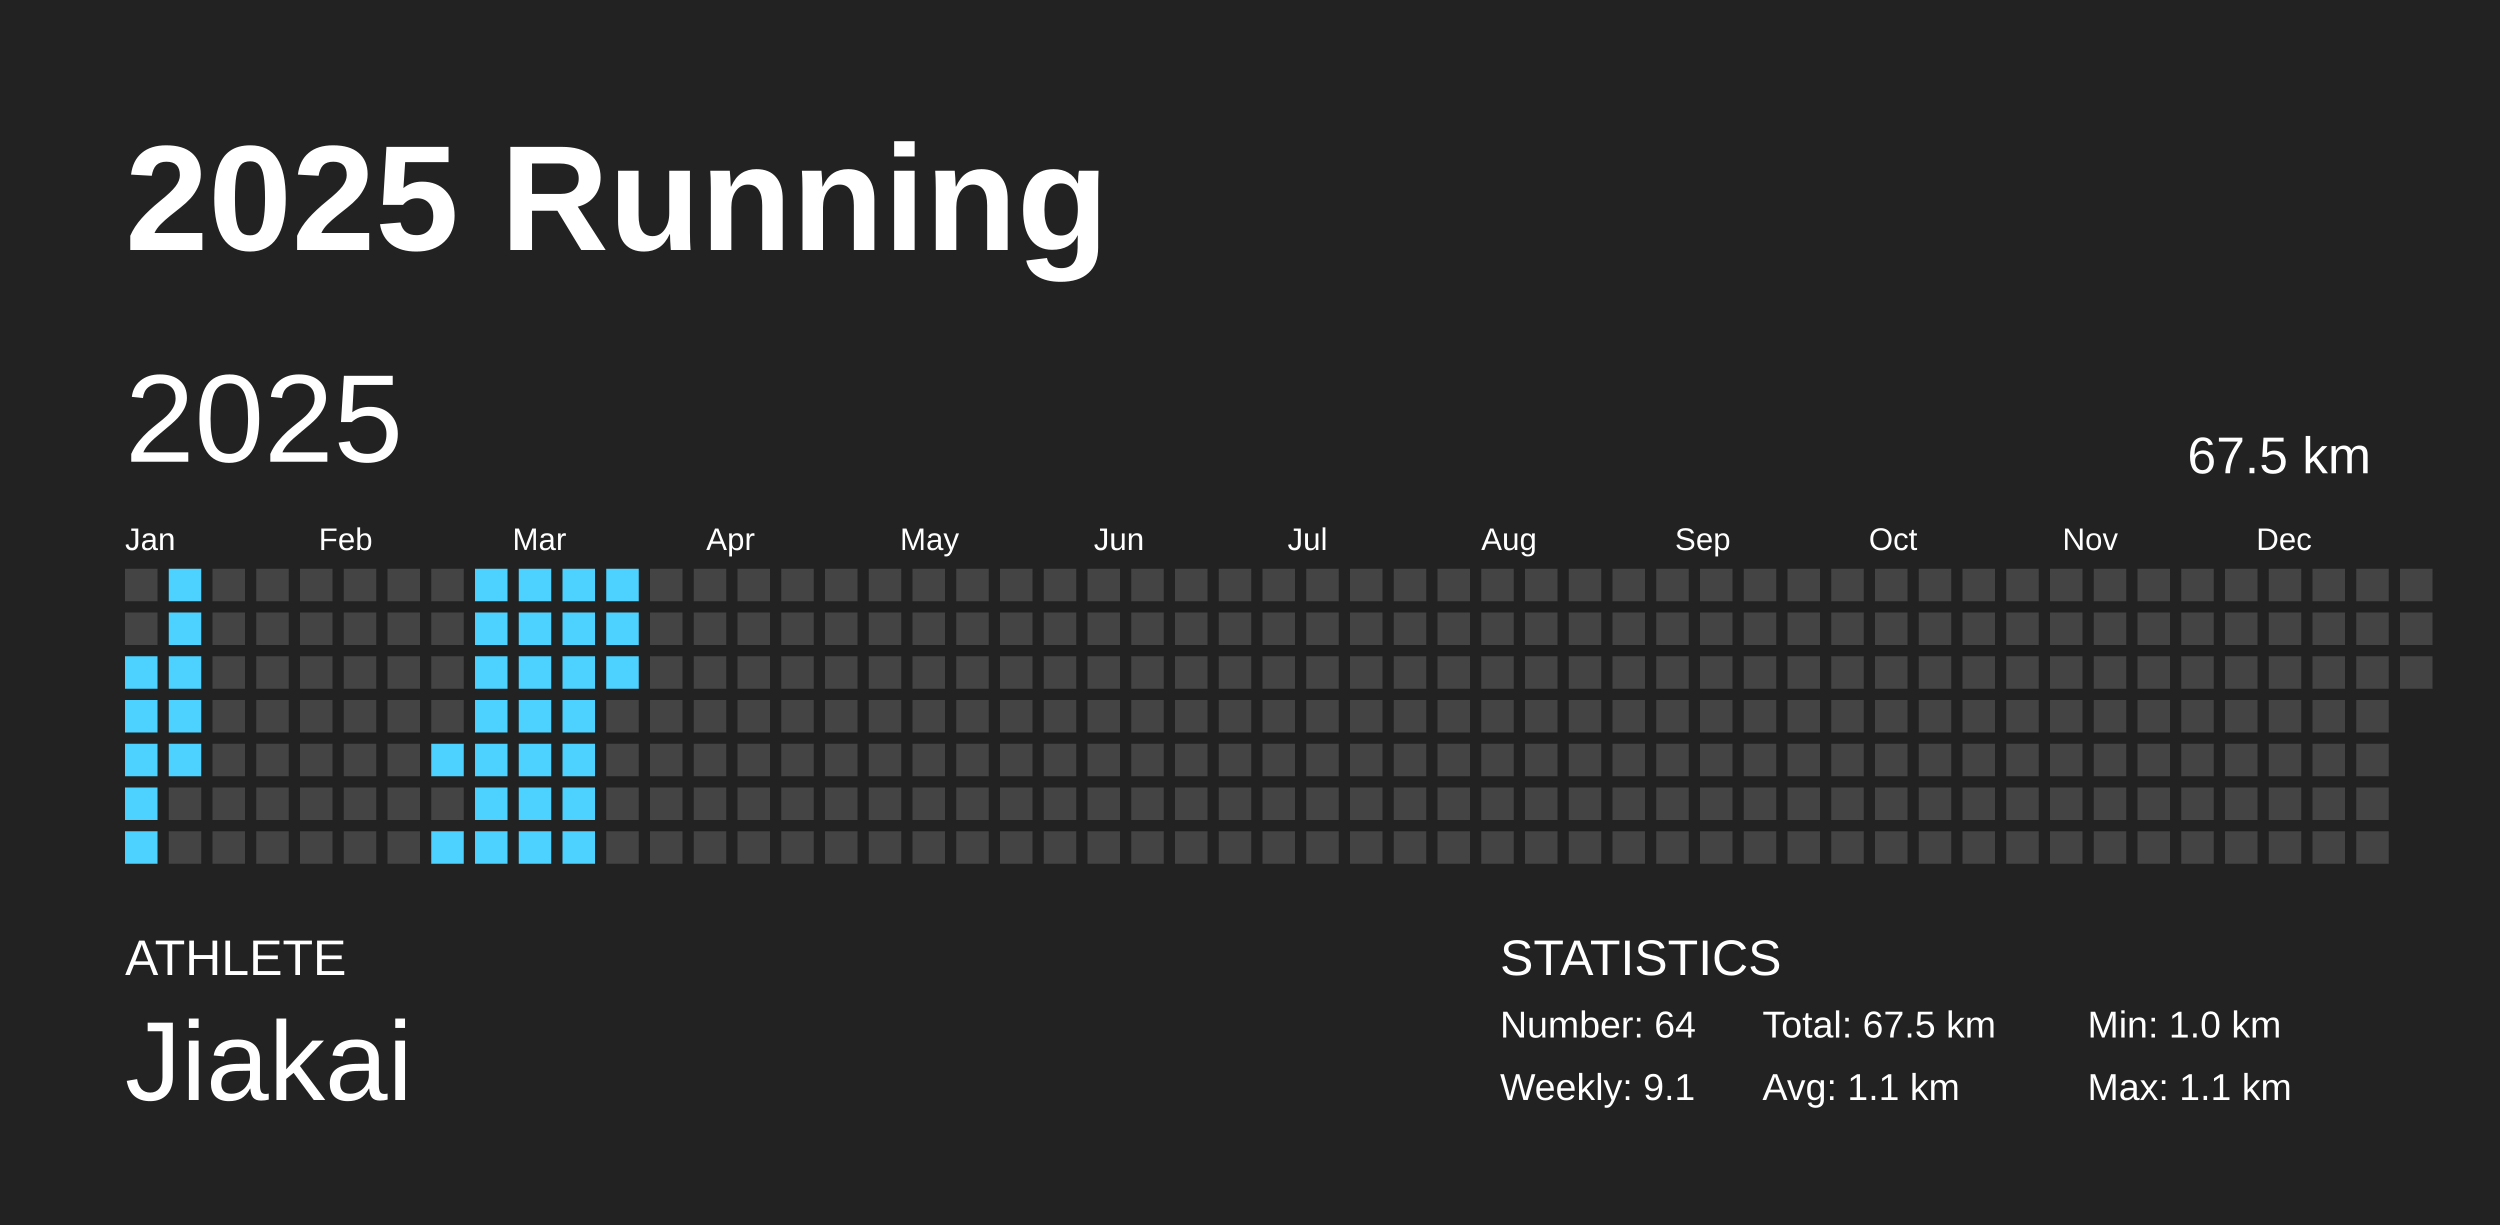
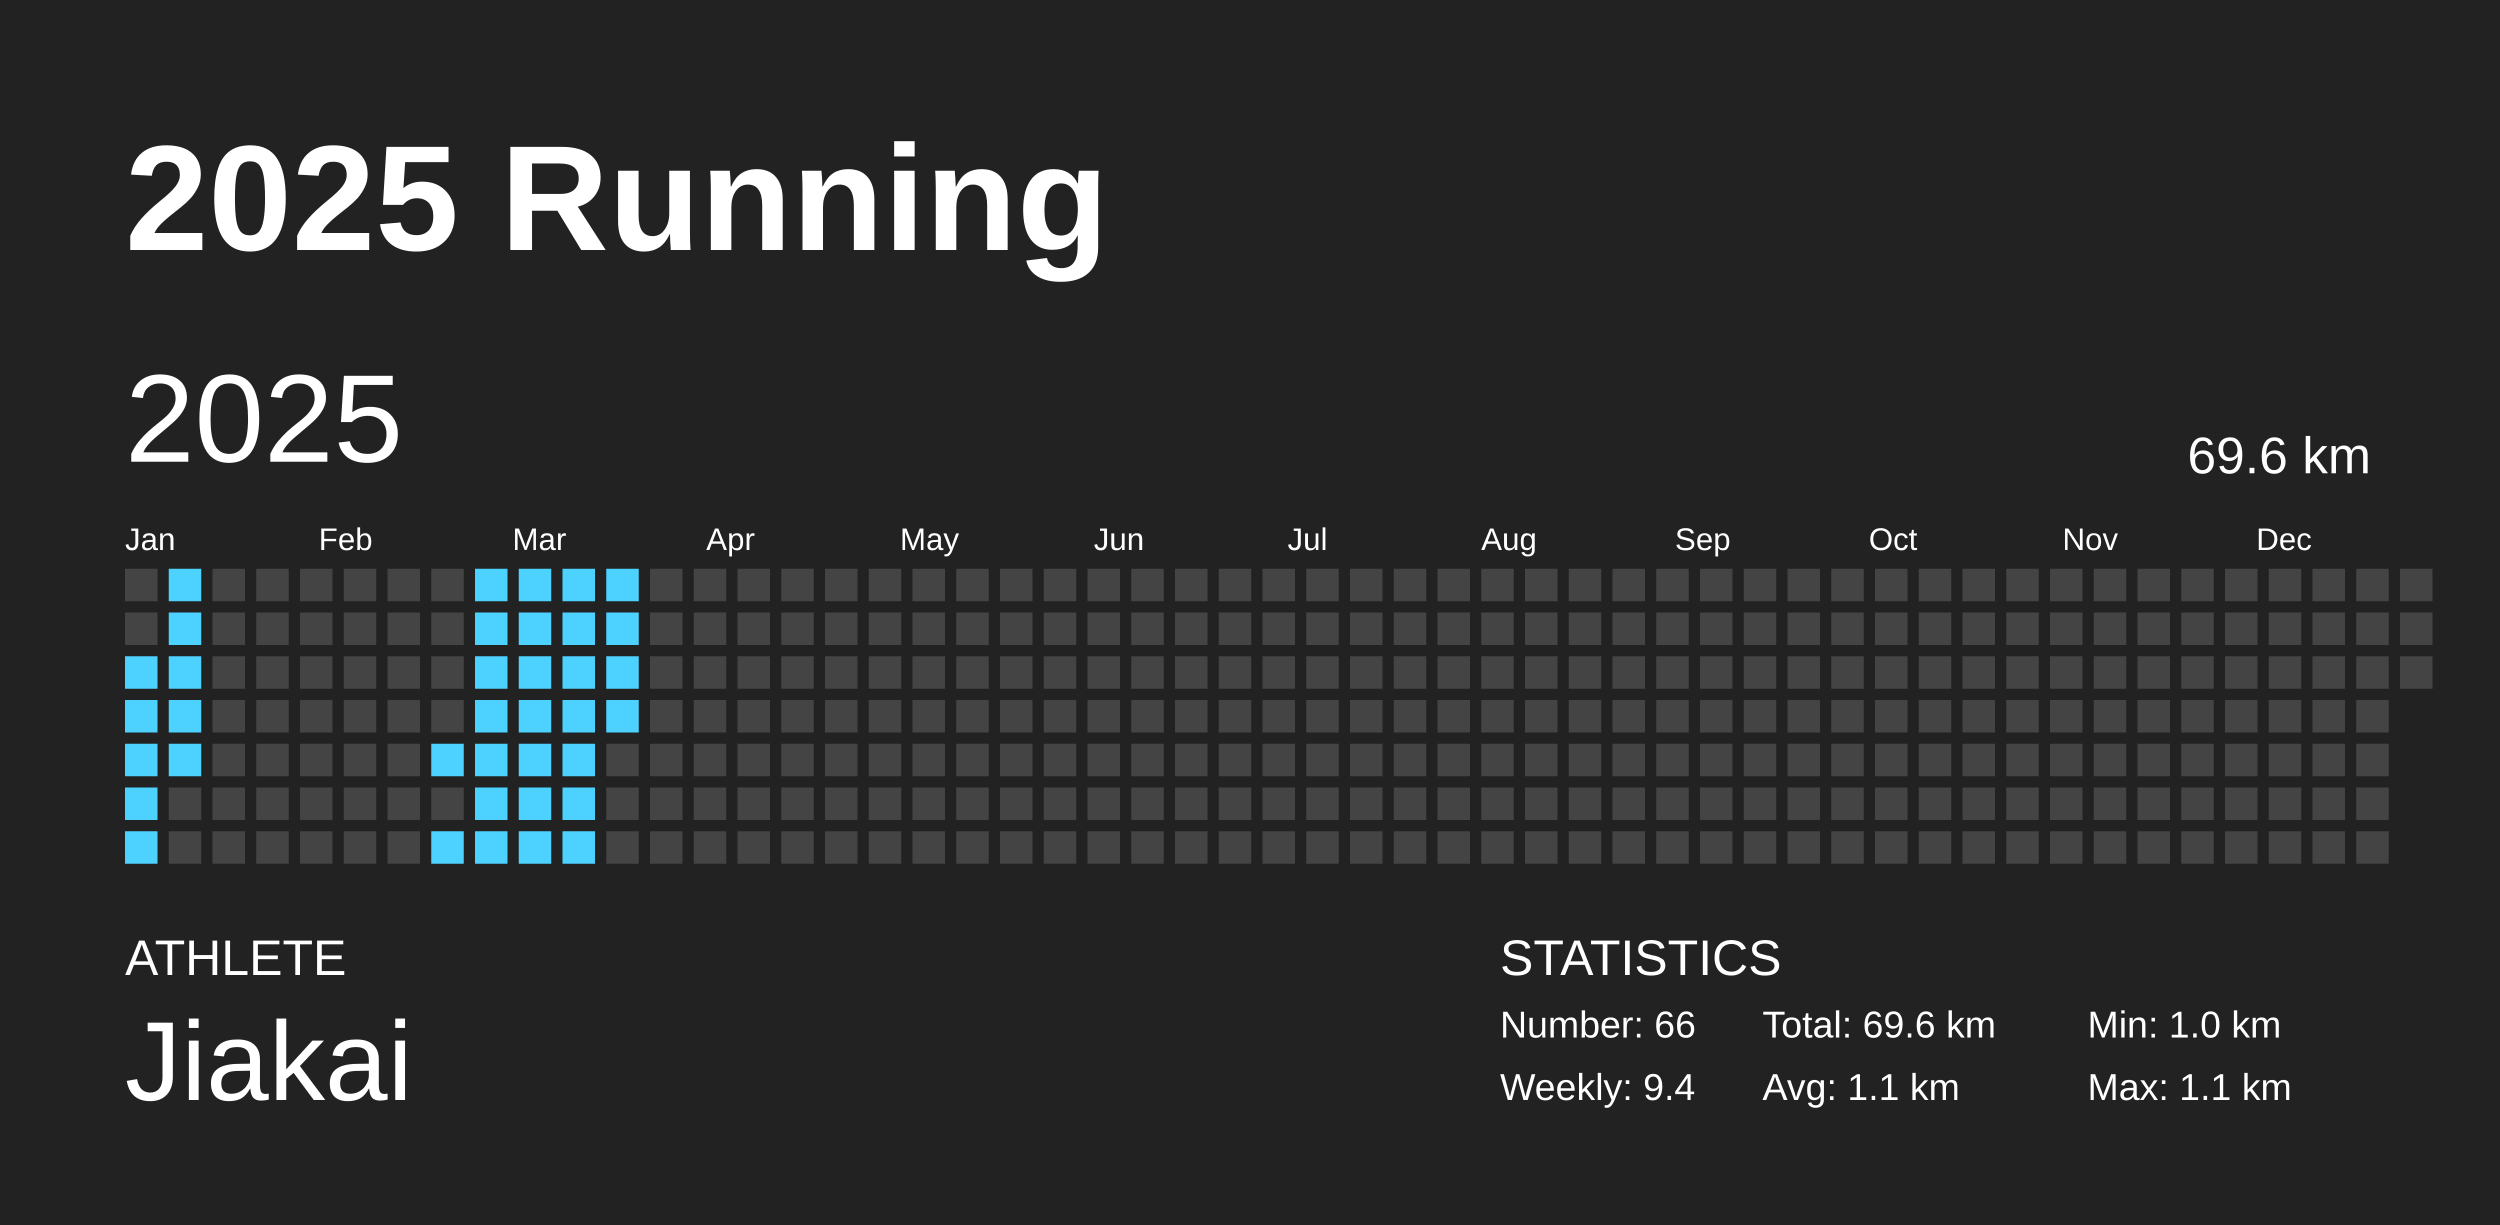
<svg xmlns="http://www.w3.org/2000/svg" baseProfile="full" height="98mm" version="1.1" viewBox="0,0,200,98" width="200mm">
  <defs />
  <rect fill="#222222" height="98" width="200" x="0" y="0" />
  <text fill="#FFFFFF" style="font-size:12px; font-family:Arial; font-weight:bold;" x="10" y="20">2025 Running</text>
  <text fill="#FFFFFF" style="font-size:4px; font-family:Arial" x="10" y="78">ATHLETE</text>
  <text fill="#FFFFFF" style="font-size:9px; font-family:Arial" x="10" y="88">Jiakai</text>
  <text fill="#FFFFFF" style="font-size:4px; font-family:Arial" x="120" y="78">STATISTICS</text>
-   <text fill="#FFFFFF" style="font-size:3px; font-family:Arial" x="120" y="83">Number: 64</text>
-   <text fill="#FFFFFF" style="font-size:3px; font-family:Arial" x="120" y="88">Weekly: 9.1</text>
-   <text fill="#FFFFFF" style="font-size:3px; font-family:Arial" x="141" y="83">Total: 67.5 km</text>
+   <text fill="#FFFFFF" style="font-size:3px; font-family:Arial" x="120" y="83">Number: 66</text>
+   <text fill="#FFFFFF" style="font-size:3px; font-family:Arial" x="120" y="88">Weekly: 9.4</text>
+   <text fill="#FFFFFF" style="font-size:3px; font-family:Arial" x="141" y="83">Total: 69.6 km</text>
  <text fill="#FFFFFF" style="font-size:3px; font-family:Arial" x="141" y="88">Avg: 1.1 km</text>
  <text fill="#FFFFFF" style="font-size:3px; font-family:Arial" x="167" y="83">Min: 1.0 km</text>
  <text fill="#FFFFFF" style="font-size:3px; font-family:Arial" x="167" y="88">Max: 1.1 km</text>
  <text dominant-baseline="hanging" fill="#FFFFFF" style="font-size:10.0px; font-family:Arial;" x="10" y="30">2025</text>
-   <text dominant-baseline="hanging" fill="#FFFFFF" style="font-size:4.125px; font-family:Arial;" x="175" y="35">67.5 km</text>
+   <text dominant-baseline="hanging" fill="#FFFFFF" style="font-size:4.125px; font-family:Arial;" x="175" y="35">69.6 km</text>
  <text fill="#FFFFFF" style="font-size:2.5px; font-family:Arial" x="10.0" y="44">Jan</text>
  <text fill="#FFFFFF" style="font-size:2.5px; font-family:Arial" x="25.5" y="44">Feb</text>
  <text fill="#FFFFFF" style="font-size:2.5px; font-family:Arial" x="41.0" y="44">Mar</text>
  <text fill="#FFFFFF" style="font-size:2.5px; font-family:Arial" x="56.5" y="44">Apr</text>
  <text fill="#FFFFFF" style="font-size:2.5px; font-family:Arial" x="72.0" y="44">May</text>
  <text fill="#FFFFFF" style="font-size:2.5px; font-family:Arial" x="87.5" y="44">Jun</text>
  <text fill="#FFFFFF" style="font-size:2.5px; font-family:Arial" x="103.0" y="44">Jul</text>
  <text fill="#FFFFFF" style="font-size:2.5px; font-family:Arial" x="118.5" y="44">Aug</text>
  <text fill="#FFFFFF" style="font-size:2.5px; font-family:Arial" x="134.0" y="44">Sep</text>
  <text fill="#FFFFFF" style="font-size:2.5px; font-family:Arial" x="149.5" y="44">Oct</text>
  <text fill="#FFFFFF" style="font-size:2.5px; font-family:Arial" x="165.0" y="44">Nov</text>
  <text fill="#FFFFFF" style="font-size:2.5px; font-family:Arial" x="180.5" y="44">Dec</text>
  <rect fill="#444444" height="2.6" width="2.6" x="10.0" y="45.5" />
  <rect fill="#444444" height="2.6" width="2.6" x="10.0" y="49.0" />
  <rect fill="#4dd2ff" height="2.6" width="2.6" x="10.0" y="52.5" />
  <rect fill="#4dd2ff" height="2.6" width="2.6" x="10.0" y="56.0" />
  <rect fill="#4dd2ff" height="2.6" width="2.6" x="10.0" y="59.5" />
  <rect fill="#4dd2ff" height="2.6" width="2.6" x="10.0" y="63.0" />
  <rect fill="#4dd2ff" height="2.6" width="2.6" x="10.0" y="66.5" />
  <rect fill="#4dd2ff" height="2.6" width="2.6" x="13.5" y="45.5" />
  <rect fill="#4dd2ff" height="2.6" width="2.6" x="13.5" y="49.0" />
  <rect fill="#4dd2ff" height="2.6" width="2.6" x="13.5" y="52.5" />
  <rect fill="#4dd2ff" height="2.6" width="2.6" x="13.5" y="56.0" />
  <rect fill="#4dd2ff" height="2.6" width="2.6" x="13.5" y="59.5" />
  <rect fill="#444444" height="2.6" width="2.6" x="13.5" y="63.0" />
  <rect fill="#444444" height="2.6" width="2.6" x="13.5" y="66.5" />
  <rect fill="#444444" height="2.6" width="2.6" x="17.0" y="45.5" />
  <rect fill="#444444" height="2.6" width="2.6" x="17.0" y="49.0" />
  <rect fill="#444444" height="2.6" width="2.6" x="17.0" y="52.5" />
  <rect fill="#444444" height="2.6" width="2.6" x="17.0" y="56.0" />
  <rect fill="#444444" height="2.6" width="2.6" x="17.0" y="59.5" />
  <rect fill="#444444" height="2.6" width="2.6" x="17.0" y="63.0" />
  <rect fill="#444444" height="2.6" width="2.6" x="17.0" y="66.5" />
  <rect fill="#444444" height="2.6" width="2.6" x="20.5" y="45.5" />
  <rect fill="#444444" height="2.6" width="2.6" x="20.5" y="49.0" />
  <rect fill="#444444" height="2.6" width="2.6" x="20.5" y="52.5" />
  <rect fill="#444444" height="2.6" width="2.6" x="20.5" y="56.0" />
  <rect fill="#444444" height="2.6" width="2.6" x="20.5" y="59.5" />
  <rect fill="#444444" height="2.6" width="2.6" x="20.5" y="63.0" />
  <rect fill="#444444" height="2.6" width="2.6" x="20.5" y="66.5" />
  <rect fill="#444444" height="2.6" width="2.6" x="24.0" y="45.5" />
  <rect fill="#444444" height="2.6" width="2.6" x="24.0" y="49.0" />
  <rect fill="#444444" height="2.6" width="2.6" x="24.0" y="52.5" />
  <rect fill="#444444" height="2.6" width="2.6" x="24.0" y="56.0" />
  <rect fill="#444444" height="2.6" width="2.6" x="24.0" y="59.5" />
  <rect fill="#444444" height="2.6" width="2.6" x="24.0" y="63.0" />
  <rect fill="#444444" height="2.6" width="2.6" x="24.0" y="66.5" />
  <rect fill="#444444" height="2.6" width="2.6" x="27.5" y="45.5" />
  <rect fill="#444444" height="2.6" width="2.6" x="27.5" y="49.0" />
  <rect fill="#444444" height="2.6" width="2.6" x="27.5" y="52.5" />
  <rect fill="#444444" height="2.6" width="2.6" x="27.5" y="56.0" />
  <rect fill="#444444" height="2.6" width="2.6" x="27.5" y="59.5" />
  <rect fill="#444444" height="2.6" width="2.6" x="27.5" y="63.0" />
  <rect fill="#444444" height="2.6" width="2.6" x="27.5" y="66.5" />
  <rect fill="#444444" height="2.6" width="2.6" x="31.0" y="45.5" />
  <rect fill="#444444" height="2.6" width="2.6" x="31.0" y="49.0" />
  <rect fill="#444444" height="2.6" width="2.6" x="31.0" y="52.5" />
  <rect fill="#444444" height="2.6" width="2.6" x="31.0" y="56.0" />
  <rect fill="#444444" height="2.6" width="2.6" x="31.0" y="59.5" />
  <rect fill="#444444" height="2.6" width="2.6" x="31.0" y="63.0" />
  <rect fill="#444444" height="2.6" width="2.6" x="31.0" y="66.5" />
  <rect fill="#444444" height="2.6" width="2.6" x="34.5" y="45.5" />
  <rect fill="#444444" height="2.6" width="2.6" x="34.5" y="49.0" />
  <rect fill="#444444" height="2.6" width="2.6" x="34.5" y="52.5" />
  <rect fill="#444444" height="2.6" width="2.6" x="34.5" y="56.0" />
  <rect fill="#4dd2ff" height="2.6" width="2.6" x="34.5" y="59.5" />
  <rect fill="#444444" height="2.6" width="2.6" x="34.5" y="63.0" />
  <rect fill="#4dd2ff" height="2.6" width="2.6" x="34.5" y="66.5" />
  <rect fill="#4dd2ff" height="2.6" width="2.6" x="38.0" y="45.5" />
  <rect fill="#4dd2ff" height="2.6" width="2.6" x="38.0" y="49.0" />
  <rect fill="#4dd2ff" height="2.6" width="2.6" x="38.0" y="52.5" />
  <rect fill="#4dd2ff" height="2.6" width="2.6" x="38.0" y="56.0" />
  <rect fill="#4dd2ff" height="2.6" width="2.6" x="38.0" y="59.5" />
  <rect fill="#4dd2ff" height="2.6" width="2.6" x="38.0" y="63.0" />
  <rect fill="#4dd2ff" height="2.6" width="2.6" x="38.0" y="66.5" />
  <rect fill="#4dd2ff" height="2.6" width="2.6" x="41.5" y="45.5" />
  <rect fill="#4dd2ff" height="2.6" width="2.6" x="41.5" y="49.0" />
  <rect fill="#4dd2ff" height="2.6" width="2.6" x="41.5" y="52.5" />
  <rect fill="#4dd2ff" height="2.6" width="2.6" x="41.5" y="56.0" />
  <rect fill="#4dd2ff" height="2.6" width="2.6" x="41.5" y="59.5" />
  <rect fill="#4dd2ff" height="2.6" width="2.6" x="41.5" y="63.0" />
  <rect fill="#4dd2ff" height="2.6" width="2.6" x="41.5" y="66.5" />
  <rect fill="#4dd2ff" height="2.6" width="2.6" x="45.0" y="45.5" />
  <rect fill="#4dd2ff" height="2.6" width="2.6" x="45.0" y="49.0" />
  <rect fill="#4dd2ff" height="2.6" width="2.6" x="45.0" y="52.5" />
  <rect fill="#4dd2ff" height="2.6" width="2.6" x="45.0" y="56.0" />
  <rect fill="#4dd2ff" height="2.6" width="2.6" x="45.0" y="59.5" />
  <rect fill="#4dd2ff" height="2.6" width="2.6" x="45.0" y="63.0" />
  <rect fill="#4dd2ff" height="2.6" width="2.6" x="45.0" y="66.5" />
  <rect fill="#4dd2ff" height="2.6" width="2.6" x="48.5" y="45.5" />
  <rect fill="#4dd2ff" height="2.6" width="2.6" x="48.5" y="49.0" />
  <rect fill="#4dd2ff" height="2.6" width="2.6" x="48.5" y="52.5" />
-   <rect fill="#444444" height="2.6" width="2.6" x="48.5" y="56.0" />
+   <rect fill="#4dd2ff" height="2.6" width="2.6" x="48.5" y="56.0" />
  <rect fill="#444444" height="2.6" width="2.6" x="48.5" y="59.5" />
  <rect fill="#444444" height="2.6" width="2.6" x="48.5" y="63.0" />
  <rect fill="#444444" height="2.6" width="2.6" x="48.5" y="66.5" />
  <rect fill="#444444" height="2.6" width="2.6" x="52.0" y="45.5" />
  <rect fill="#444444" height="2.6" width="2.6" x="52.0" y="49.0" />
  <rect fill="#444444" height="2.6" width="2.6" x="52.0" y="52.5" />
  <rect fill="#444444" height="2.6" width="2.6" x="52.0" y="56.0" />
  <rect fill="#444444" height="2.6" width="2.6" x="52.0" y="59.5" />
  <rect fill="#444444" height="2.6" width="2.6" x="52.0" y="63.0" />
  <rect fill="#444444" height="2.6" width="2.6" x="52.0" y="66.5" />
  <rect fill="#444444" height="2.6" width="2.6" x="55.5" y="45.5" />
  <rect fill="#444444" height="2.6" width="2.6" x="55.5" y="49.0" />
  <rect fill="#444444" height="2.6" width="2.6" x="55.5" y="52.5" />
  <rect fill="#444444" height="2.6" width="2.6" x="55.5" y="56.0" />
  <rect fill="#444444" height="2.6" width="2.6" x="55.5" y="59.5" />
  <rect fill="#444444" height="2.6" width="2.6" x="55.5" y="63.0" />
  <rect fill="#444444" height="2.6" width="2.6" x="55.5" y="66.5" />
  <rect fill="#444444" height="2.6" width="2.6" x="59.0" y="45.5" />
  <rect fill="#444444" height="2.6" width="2.6" x="59.0" y="49.0" />
  <rect fill="#444444" height="2.6" width="2.6" x="59.0" y="52.5" />
  <rect fill="#444444" height="2.6" width="2.6" x="59.0" y="56.0" />
  <rect fill="#444444" height="2.6" width="2.6" x="59.0" y="59.5" />
  <rect fill="#444444" height="2.6" width="2.6" x="59.0" y="63.0" />
  <rect fill="#444444" height="2.6" width="2.6" x="59.0" y="66.5" />
  <rect fill="#444444" height="2.6" width="2.6" x="62.5" y="45.5" />
  <rect fill="#444444" height="2.6" width="2.6" x="62.5" y="49.0" />
  <rect fill="#444444" height="2.6" width="2.6" x="62.5" y="52.5" />
  <rect fill="#444444" height="2.6" width="2.6" x="62.5" y="56.0" />
  <rect fill="#444444" height="2.6" width="2.6" x="62.5" y="59.5" />
  <rect fill="#444444" height="2.6" width="2.6" x="62.5" y="63.0" />
  <rect fill="#444444" height="2.6" width="2.6" x="62.5" y="66.5" />
  <rect fill="#444444" height="2.6" width="2.6" x="66.0" y="45.5" />
  <rect fill="#444444" height="2.6" width="2.6" x="66.0" y="49.0" />
  <rect fill="#444444" height="2.6" width="2.6" x="66.0" y="52.5" />
  <rect fill="#444444" height="2.6" width="2.6" x="66.0" y="56.0" />
  <rect fill="#444444" height="2.6" width="2.6" x="66.0" y="59.5" />
  <rect fill="#444444" height="2.6" width="2.6" x="66.0" y="63.0" />
  <rect fill="#444444" height="2.6" width="2.6" x="66.0" y="66.5" />
  <rect fill="#444444" height="2.6" width="2.6" x="69.5" y="45.5" />
  <rect fill="#444444" height="2.6" width="2.6" x="69.5" y="49.0" />
  <rect fill="#444444" height="2.6" width="2.6" x="69.5" y="52.5" />
  <rect fill="#444444" height="2.6" width="2.6" x="69.5" y="56.0" />
  <rect fill="#444444" height="2.6" width="2.6" x="69.5" y="59.5" />
  <rect fill="#444444" height="2.6" width="2.6" x="69.5" y="63.0" />
  <rect fill="#444444" height="2.6" width="2.6" x="69.5" y="66.5" />
  <rect fill="#444444" height="2.6" width="2.6" x="73.0" y="45.5" />
  <rect fill="#444444" height="2.6" width="2.6" x="73.0" y="49.0" />
  <rect fill="#444444" height="2.6" width="2.6" x="73.0" y="52.5" />
  <rect fill="#444444" height="2.6" width="2.6" x="73.0" y="56.0" />
  <rect fill="#444444" height="2.6" width="2.6" x="73.0" y="59.5" />
  <rect fill="#444444" height="2.6" width="2.6" x="73.0" y="63.0" />
  <rect fill="#444444" height="2.6" width="2.6" x="73.0" y="66.5" />
  <rect fill="#444444" height="2.6" width="2.6" x="76.5" y="45.5" />
  <rect fill="#444444" height="2.6" width="2.6" x="76.5" y="49.0" />
  <rect fill="#444444" height="2.6" width="2.6" x="76.5" y="52.5" />
  <rect fill="#444444" height="2.6" width="2.6" x="76.5" y="56.0" />
  <rect fill="#444444" height="2.6" width="2.6" x="76.5" y="59.5" />
  <rect fill="#444444" height="2.6" width="2.6" x="76.5" y="63.0" />
  <rect fill="#444444" height="2.6" width="2.6" x="76.5" y="66.5" />
  <rect fill="#444444" height="2.6" width="2.6" x="80.0" y="45.5" />
  <rect fill="#444444" height="2.6" width="2.6" x="80.0" y="49.0" />
  <rect fill="#444444" height="2.6" width="2.6" x="80.0" y="52.5" />
  <rect fill="#444444" height="2.6" width="2.6" x="80.0" y="56.0" />
  <rect fill="#444444" height="2.6" width="2.6" x="80.0" y="59.5" />
  <rect fill="#444444" height="2.6" width="2.6" x="80.0" y="63.0" />
  <rect fill="#444444" height="2.6" width="2.6" x="80.0" y="66.5" />
  <rect fill="#444444" height="2.6" width="2.6" x="83.5" y="45.5" />
  <rect fill="#444444" height="2.6" width="2.6" x="83.5" y="49.0" />
  <rect fill="#444444" height="2.6" width="2.6" x="83.5" y="52.5" />
  <rect fill="#444444" height="2.6" width="2.6" x="83.5" y="56.0" />
  <rect fill="#444444" height="2.6" width="2.6" x="83.5" y="59.5" />
  <rect fill="#444444" height="2.6" width="2.6" x="83.5" y="63.0" />
  <rect fill="#444444" height="2.6" width="2.6" x="83.5" y="66.5" />
  <rect fill="#444444" height="2.6" width="2.6" x="87.0" y="45.5" />
  <rect fill="#444444" height="2.6" width="2.6" x="87.0" y="49.0" />
  <rect fill="#444444" height="2.6" width="2.6" x="87.0" y="52.5" />
  <rect fill="#444444" height="2.6" width="2.6" x="87.0" y="56.0" />
  <rect fill="#444444" height="2.6" width="2.6" x="87.0" y="59.5" />
  <rect fill="#444444" height="2.6" width="2.6" x="87.0" y="63.0" />
  <rect fill="#444444" height="2.6" width="2.6" x="87.0" y="66.5" />
  <rect fill="#444444" height="2.6" width="2.6" x="90.5" y="45.5" />
  <rect fill="#444444" height="2.6" width="2.6" x="90.5" y="49.0" />
  <rect fill="#444444" height="2.6" width="2.6" x="90.5" y="52.5" />
  <rect fill="#444444" height="2.6" width="2.6" x="90.5" y="56.0" />
  <rect fill="#444444" height="2.6" width="2.6" x="90.5" y="59.5" />
  <rect fill="#444444" height="2.6" width="2.6" x="90.5" y="63.0" />
  <rect fill="#444444" height="2.6" width="2.6" x="90.5" y="66.5" />
  <rect fill="#444444" height="2.6" width="2.6" x="94.0" y="45.5" />
  <rect fill="#444444" height="2.6" width="2.6" x="94.0" y="49.0" />
  <rect fill="#444444" height="2.6" width="2.6" x="94.0" y="52.5" />
  <rect fill="#444444" height="2.6" width="2.6" x="94.0" y="56.0" />
  <rect fill="#444444" height="2.6" width="2.6" x="94.0" y="59.5" />
  <rect fill="#444444" height="2.6" width="2.6" x="94.0" y="63.0" />
  <rect fill="#444444" height="2.6" width="2.6" x="94.0" y="66.5" />
  <rect fill="#444444" height="2.6" width="2.6" x="97.5" y="45.5" />
  <rect fill="#444444" height="2.6" width="2.6" x="97.5" y="49.0" />
  <rect fill="#444444" height="2.6" width="2.6" x="97.5" y="52.5" />
  <rect fill="#444444" height="2.6" width="2.6" x="97.5" y="56.0" />
  <rect fill="#444444" height="2.6" width="2.6" x="97.5" y="59.5" />
  <rect fill="#444444" height="2.6" width="2.6" x="97.5" y="63.0" />
  <rect fill="#444444" height="2.6" width="2.6" x="97.5" y="66.5" />
  <rect fill="#444444" height="2.6" width="2.6" x="101.0" y="45.5" />
  <rect fill="#444444" height="2.6" width="2.6" x="101.0" y="49.0" />
  <rect fill="#444444" height="2.6" width="2.6" x="101.0" y="52.5" />
  <rect fill="#444444" height="2.6" width="2.6" x="101.0" y="56.0" />
  <rect fill="#444444" height="2.6" width="2.6" x="101.0" y="59.5" />
  <rect fill="#444444" height="2.6" width="2.6" x="101.0" y="63.0" />
  <rect fill="#444444" height="2.6" width="2.6" x="101.0" y="66.5" />
  <rect fill="#444444" height="2.6" width="2.6" x="104.5" y="45.5" />
  <rect fill="#444444" height="2.6" width="2.6" x="104.5" y="49.0" />
  <rect fill="#444444" height="2.6" width="2.6" x="104.5" y="52.5" />
  <rect fill="#444444" height="2.6" width="2.6" x="104.5" y="56.0" />
  <rect fill="#444444" height="2.6" width="2.6" x="104.5" y="59.5" />
  <rect fill="#444444" height="2.6" width="2.6" x="104.5" y="63.0" />
  <rect fill="#444444" height="2.6" width="2.6" x="104.5" y="66.5" />
  <rect fill="#444444" height="2.6" width="2.6" x="108.0" y="45.5" />
  <rect fill="#444444" height="2.6" width="2.6" x="108.0" y="49.0" />
  <rect fill="#444444" height="2.6" width="2.6" x="108.0" y="52.5" />
  <rect fill="#444444" height="2.6" width="2.6" x="108.0" y="56.0" />
  <rect fill="#444444" height="2.6" width="2.6" x="108.0" y="59.5" />
  <rect fill="#444444" height="2.6" width="2.6" x="108.0" y="63.0" />
  <rect fill="#444444" height="2.6" width="2.6" x="108.0" y="66.5" />
  <rect fill="#444444" height="2.6" width="2.6" x="111.5" y="45.5" />
  <rect fill="#444444" height="2.6" width="2.6" x="111.5" y="49.0" />
  <rect fill="#444444" height="2.6" width="2.6" x="111.5" y="52.5" />
  <rect fill="#444444" height="2.6" width="2.6" x="111.5" y="56.0" />
  <rect fill="#444444" height="2.6" width="2.6" x="111.5" y="59.5" />
  <rect fill="#444444" height="2.6" width="2.6" x="111.5" y="63.0" />
  <rect fill="#444444" height="2.6" width="2.6" x="111.5" y="66.5" />
  <rect fill="#444444" height="2.6" width="2.6" x="115.0" y="45.5" />
  <rect fill="#444444" height="2.6" width="2.6" x="115.0" y="49.0" />
  <rect fill="#444444" height="2.6" width="2.6" x="115.0" y="52.5" />
  <rect fill="#444444" height="2.6" width="2.6" x="115.0" y="56.0" />
  <rect fill="#444444" height="2.6" width="2.6" x="115.0" y="59.5" />
  <rect fill="#444444" height="2.6" width="2.6" x="115.0" y="63.0" />
  <rect fill="#444444" height="2.6" width="2.6" x="115.0" y="66.5" />
  <rect fill="#444444" height="2.6" width="2.6" x="118.5" y="45.5" />
  <rect fill="#444444" height="2.6" width="2.6" x="118.5" y="49.0" />
  <rect fill="#444444" height="2.6" width="2.6" x="118.5" y="52.5" />
  <rect fill="#444444" height="2.6" width="2.6" x="118.5" y="56.0" />
  <rect fill="#444444" height="2.6" width="2.6" x="118.5" y="59.5" />
  <rect fill="#444444" height="2.6" width="2.6" x="118.5" y="63.0" />
  <rect fill="#444444" height="2.6" width="2.6" x="118.5" y="66.5" />
  <rect fill="#444444" height="2.6" width="2.6" x="122.0" y="45.5" />
  <rect fill="#444444" height="2.6" width="2.6" x="122.0" y="49.0" />
  <rect fill="#444444" height="2.6" width="2.6" x="122.0" y="52.5" />
  <rect fill="#444444" height="2.6" width="2.6" x="122.0" y="56.0" />
  <rect fill="#444444" height="2.6" width="2.6" x="122.0" y="59.5" />
  <rect fill="#444444" height="2.6" width="2.6" x="122.0" y="63.0" />
  <rect fill="#444444" height="2.6" width="2.6" x="122.0" y="66.5" />
  <rect fill="#444444" height="2.6" width="2.6" x="125.5" y="45.5" />
  <rect fill="#444444" height="2.6" width="2.6" x="125.5" y="49.0" />
  <rect fill="#444444" height="2.6" width="2.6" x="125.5" y="52.5" />
  <rect fill="#444444" height="2.6" width="2.6" x="125.5" y="56.0" />
  <rect fill="#444444" height="2.6" width="2.6" x="125.5" y="59.5" />
  <rect fill="#444444" height="2.6" width="2.6" x="125.5" y="63.0" />
  <rect fill="#444444" height="2.6" width="2.6" x="125.5" y="66.5" />
  <rect fill="#444444" height="2.6" width="2.6" x="129.0" y="45.5" />
  <rect fill="#444444" height="2.6" width="2.6" x="129.0" y="49.0" />
  <rect fill="#444444" height="2.6" width="2.6" x="129.0" y="52.5" />
  <rect fill="#444444" height="2.6" width="2.6" x="129.0" y="56.0" />
  <rect fill="#444444" height="2.6" width="2.6" x="129.0" y="59.5" />
  <rect fill="#444444" height="2.6" width="2.6" x="129.0" y="63.0" />
  <rect fill="#444444" height="2.6" width="2.6" x="129.0" y="66.5" />
  <rect fill="#444444" height="2.6" width="2.6" x="132.5" y="45.5" />
  <rect fill="#444444" height="2.6" width="2.6" x="132.5" y="49.0" />
  <rect fill="#444444" height="2.6" width="2.6" x="132.5" y="52.5" />
  <rect fill="#444444" height="2.6" width="2.6" x="132.5" y="56.0" />
  <rect fill="#444444" height="2.6" width="2.6" x="132.5" y="59.5" />
  <rect fill="#444444" height="2.6" width="2.6" x="132.5" y="63.0" />
  <rect fill="#444444" height="2.6" width="2.6" x="132.5" y="66.5" />
  <rect fill="#444444" height="2.6" width="2.6" x="136.0" y="45.5" />
  <rect fill="#444444" height="2.6" width="2.6" x="136.0" y="49.0" />
  <rect fill="#444444" height="2.6" width="2.6" x="136.0" y="52.5" />
  <rect fill="#444444" height="2.6" width="2.6" x="136.0" y="56.0" />
  <rect fill="#444444" height="2.6" width="2.6" x="136.0" y="59.5" />
  <rect fill="#444444" height="2.6" width="2.6" x="136.0" y="63.0" />
  <rect fill="#444444" height="2.6" width="2.6" x="136.0" y="66.5" />
  <rect fill="#444444" height="2.6" width="2.6" x="139.5" y="45.5" />
  <rect fill="#444444" height="2.6" width="2.6" x="139.5" y="49.0" />
  <rect fill="#444444" height="2.6" width="2.6" x="139.5" y="52.5" />
  <rect fill="#444444" height="2.6" width="2.6" x="139.5" y="56.0" />
  <rect fill="#444444" height="2.6" width="2.6" x="139.5" y="59.5" />
  <rect fill="#444444" height="2.6" width="2.6" x="139.5" y="63.0" />
  <rect fill="#444444" height="2.6" width="2.6" x="139.5" y="66.5" />
  <rect fill="#444444" height="2.6" width="2.6" x="143.0" y="45.5" />
  <rect fill="#444444" height="2.6" width="2.6" x="143.0" y="49.0" />
  <rect fill="#444444" height="2.6" width="2.6" x="143.0" y="52.5" />
  <rect fill="#444444" height="2.6" width="2.6" x="143.0" y="56.0" />
  <rect fill="#444444" height="2.6" width="2.6" x="143.0" y="59.5" />
  <rect fill="#444444" height="2.6" width="2.6" x="143.0" y="63.0" />
  <rect fill="#444444" height="2.6" width="2.6" x="143.0" y="66.5" />
  <rect fill="#444444" height="2.6" width="2.6" x="146.5" y="45.5" />
  <rect fill="#444444" height="2.6" width="2.6" x="146.5" y="49.0" />
  <rect fill="#444444" height="2.6" width="2.6" x="146.5" y="52.5" />
  <rect fill="#444444" height="2.6" width="2.6" x="146.5" y="56.0" />
  <rect fill="#444444" height="2.6" width="2.6" x="146.5" y="59.5" />
  <rect fill="#444444" height="2.6" width="2.6" x="146.5" y="63.0" />
  <rect fill="#444444" height="2.6" width="2.6" x="146.5" y="66.5" />
  <rect fill="#444444" height="2.6" width="2.6" x="150.0" y="45.5" />
  <rect fill="#444444" height="2.6" width="2.6" x="150.0" y="49.0" />
  <rect fill="#444444" height="2.6" width="2.6" x="150.0" y="52.5" />
  <rect fill="#444444" height="2.6" width="2.6" x="150.0" y="56.0" />
  <rect fill="#444444" height="2.6" width="2.6" x="150.0" y="59.5" />
  <rect fill="#444444" height="2.6" width="2.6" x="150.0" y="63.0" />
  <rect fill="#444444" height="2.6" width="2.6" x="150.0" y="66.5" />
  <rect fill="#444444" height="2.6" width="2.6" x="153.5" y="45.5" />
  <rect fill="#444444" height="2.6" width="2.6" x="153.5" y="49.0" />
  <rect fill="#444444" height="2.6" width="2.6" x="153.5" y="52.5" />
  <rect fill="#444444" height="2.6" width="2.6" x="153.5" y="56.0" />
  <rect fill="#444444" height="2.6" width="2.6" x="153.5" y="59.5" />
  <rect fill="#444444" height="2.6" width="2.6" x="153.5" y="63.0" />
  <rect fill="#444444" height="2.6" width="2.6" x="153.5" y="66.5" />
  <rect fill="#444444" height="2.6" width="2.6" x="157.0" y="45.5" />
  <rect fill="#444444" height="2.6" width="2.6" x="157.0" y="49.0" />
  <rect fill="#444444" height="2.6" width="2.6" x="157.0" y="52.5" />
  <rect fill="#444444" height="2.6" width="2.6" x="157.0" y="56.0" />
  <rect fill="#444444" height="2.6" width="2.6" x="157.0" y="59.5" />
  <rect fill="#444444" height="2.6" width="2.6" x="157.0" y="63.0" />
  <rect fill="#444444" height="2.6" width="2.6" x="157.0" y="66.5" />
  <rect fill="#444444" height="2.6" width="2.6" x="160.5" y="45.5" />
  <rect fill="#444444" height="2.6" width="2.6" x="160.5" y="49.0" />
  <rect fill="#444444" height="2.6" width="2.6" x="160.5" y="52.5" />
  <rect fill="#444444" height="2.6" width="2.6" x="160.5" y="56.0" />
  <rect fill="#444444" height="2.6" width="2.6" x="160.5" y="59.5" />
  <rect fill="#444444" height="2.6" width="2.6" x="160.5" y="63.0" />
  <rect fill="#444444" height="2.6" width="2.6" x="160.5" y="66.5" />
  <rect fill="#444444" height="2.6" width="2.6" x="164.0" y="45.5" />
  <rect fill="#444444" height="2.6" width="2.6" x="164.0" y="49.0" />
  <rect fill="#444444" height="2.6" width="2.6" x="164.0" y="52.5" />
  <rect fill="#444444" height="2.6" width="2.6" x="164.0" y="56.0" />
  <rect fill="#444444" height="2.6" width="2.6" x="164.0" y="59.5" />
  <rect fill="#444444" height="2.6" width="2.6" x="164.0" y="63.0" />
  <rect fill="#444444" height="2.6" width="2.6" x="164.0" y="66.5" />
  <rect fill="#444444" height="2.6" width="2.6" x="167.5" y="45.5" />
  <rect fill="#444444" height="2.6" width="2.6" x="167.5" y="49.0" />
  <rect fill="#444444" height="2.6" width="2.6" x="167.5" y="52.5" />
  <rect fill="#444444" height="2.6" width="2.6" x="167.5" y="56.0" />
  <rect fill="#444444" height="2.6" width="2.6" x="167.5" y="59.5" />
  <rect fill="#444444" height="2.6" width="2.6" x="167.5" y="63.0" />
  <rect fill="#444444" height="2.6" width="2.6" x="167.5" y="66.5" />
  <rect fill="#444444" height="2.6" width="2.6" x="171.0" y="45.5" />
  <rect fill="#444444" height="2.6" width="2.6" x="171.0" y="49.0" />
  <rect fill="#444444" height="2.6" width="2.6" x="171.0" y="52.5" />
  <rect fill="#444444" height="2.6" width="2.6" x="171.0" y="56.0" />
  <rect fill="#444444" height="2.6" width="2.6" x="171.0" y="59.5" />
  <rect fill="#444444" height="2.6" width="2.6" x="171.0" y="63.0" />
  <rect fill="#444444" height="2.6" width="2.6" x="171.0" y="66.5" />
  <rect fill="#444444" height="2.6" width="2.6" x="174.5" y="45.5" />
  <rect fill="#444444" height="2.6" width="2.6" x="174.5" y="49.0" />
  <rect fill="#444444" height="2.6" width="2.6" x="174.5" y="52.5" />
  <rect fill="#444444" height="2.6" width="2.6" x="174.5" y="56.0" />
  <rect fill="#444444" height="2.6" width="2.6" x="174.5" y="59.5" />
  <rect fill="#444444" height="2.6" width="2.6" x="174.5" y="63.0" />
  <rect fill="#444444" height="2.6" width="2.6" x="174.5" y="66.5" />
  <rect fill="#444444" height="2.6" width="2.6" x="178.0" y="45.5" />
  <rect fill="#444444" height="2.6" width="2.6" x="178.0" y="49.0" />
  <rect fill="#444444" height="2.6" width="2.6" x="178.0" y="52.5" />
  <rect fill="#444444" height="2.6" width="2.6" x="178.0" y="56.0" />
  <rect fill="#444444" height="2.6" width="2.6" x="178.0" y="59.5" />
  <rect fill="#444444" height="2.6" width="2.6" x="178.0" y="63.0" />
  <rect fill="#444444" height="2.6" width="2.6" x="178.0" y="66.5" />
  <rect fill="#444444" height="2.6" width="2.6" x="181.5" y="45.5" />
  <rect fill="#444444" height="2.6" width="2.6" x="181.5" y="49.0" />
  <rect fill="#444444" height="2.6" width="2.6" x="181.5" y="52.5" />
  <rect fill="#444444" height="2.6" width="2.6" x="181.5" y="56.0" />
  <rect fill="#444444" height="2.6" width="2.6" x="181.5" y="59.5" />
  <rect fill="#444444" height="2.6" width="2.6" x="181.5" y="63.0" />
  <rect fill="#444444" height="2.6" width="2.6" x="181.5" y="66.5" />
  <rect fill="#444444" height="2.6" width="2.6" x="185.0" y="45.5" />
  <rect fill="#444444" height="2.6" width="2.6" x="185.0" y="49.0" />
  <rect fill="#444444" height="2.6" width="2.6" x="185.0" y="52.5" />
  <rect fill="#444444" height="2.6" width="2.6" x="185.0" y="56.0" />
  <rect fill="#444444" height="2.6" width="2.6" x="185.0" y="59.5" />
  <rect fill="#444444" height="2.6" width="2.6" x="185.0" y="63.0" />
  <rect fill="#444444" height="2.6" width="2.6" x="185.0" y="66.5" />
  <rect fill="#444444" height="2.6" width="2.6" x="188.5" y="45.5" />
  <rect fill="#444444" height="2.6" width="2.6" x="188.5" y="49.0" />
  <rect fill="#444444" height="2.6" width="2.6" x="188.5" y="52.5" />
  <rect fill="#444444" height="2.6" width="2.6" x="188.5" y="56.0" />
  <rect fill="#444444" height="2.6" width="2.6" x="188.5" y="59.5" />
  <rect fill="#444444" height="2.6" width="2.6" x="188.5" y="63.0" />
  <rect fill="#444444" height="2.6" width="2.6" x="188.5" y="66.5" />
  <rect fill="#444444" height="2.6" width="2.6" x="192.0" y="45.5" />
  <rect fill="#444444" height="2.6" width="2.6" x="192.0" y="49.0" />
  <rect fill="#444444" height="2.6" width="2.6" x="192.0" y="52.5" />
</svg>
